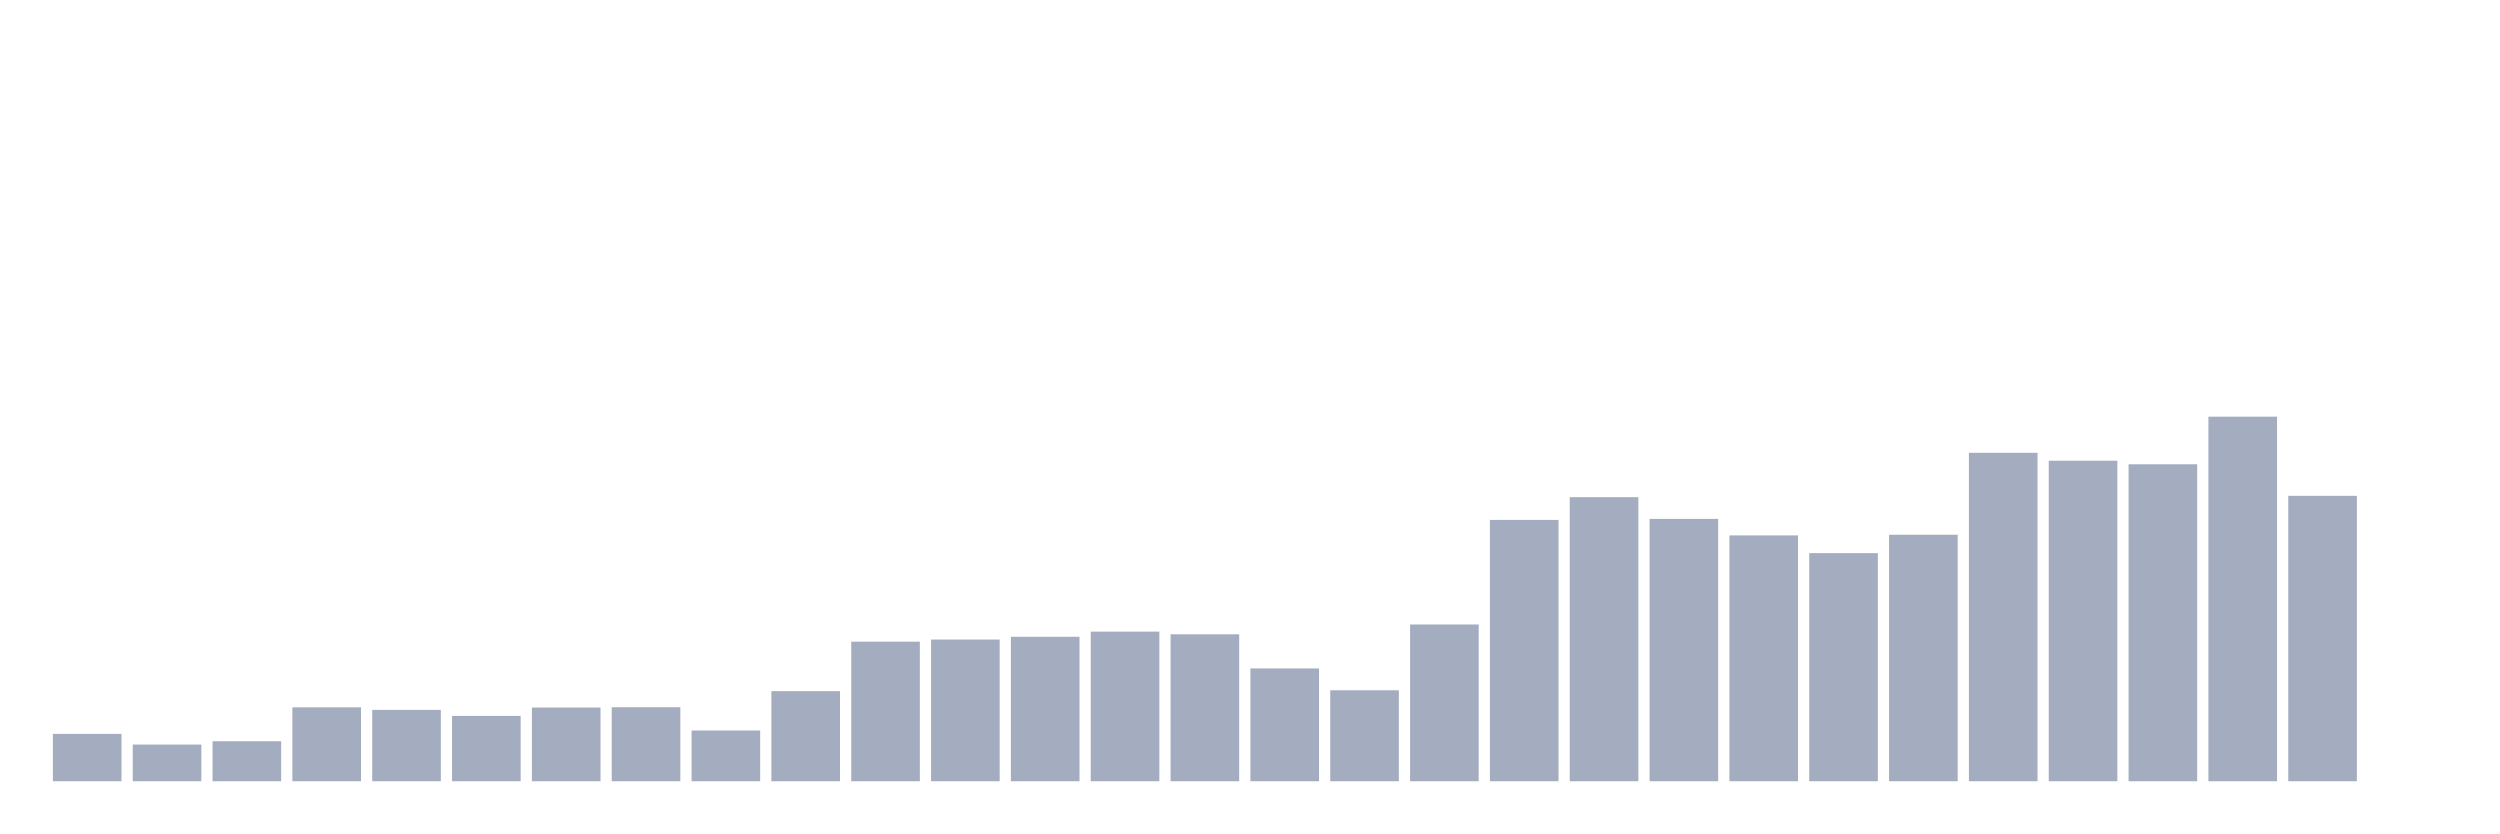
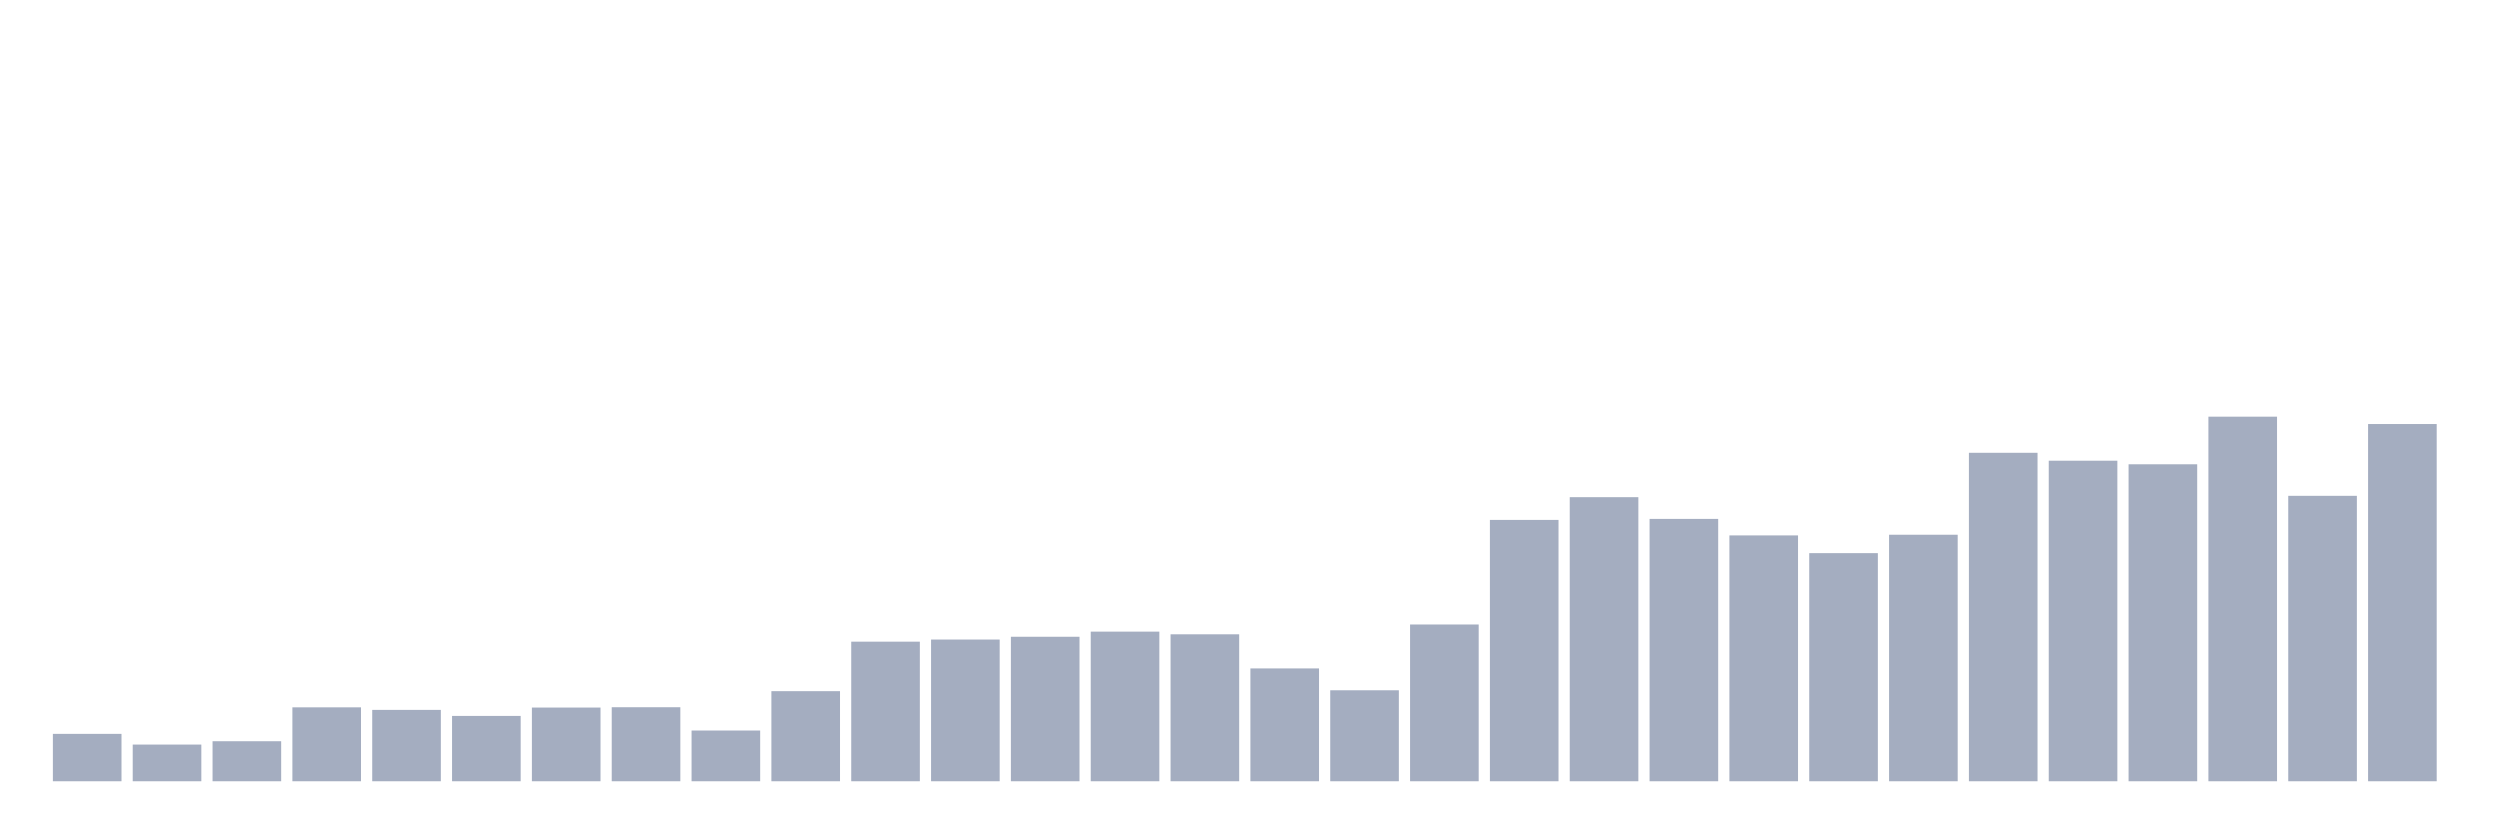
<svg xmlns="http://www.w3.org/2000/svg" viewBox="0 0 480 160">
  <g transform="translate(10,10)">
    <rect class="bar" x="0.153" width="13.175" y="130.902" height="9.098" fill="rgb(164,173,192)" />
    <rect class="bar" x="15.482" width="13.175" y="132.957" height="7.043" fill="rgb(164,173,192)" />
    <rect class="bar" x="30.81" width="13.175" y="132.315" height="7.685" fill="rgb(164,173,192)" />
    <rect class="bar" x="46.138" width="13.175" y="125.807" height="14.193" fill="rgb(164,173,192)" />
    <rect class="bar" x="61.466" width="13.175" y="126.3" height="13.7" fill="rgb(164,173,192)" />
    <rect class="bar" x="76.794" width="13.175" y="127.456" height="12.544" fill="rgb(164,173,192)" />
    <rect class="bar" x="92.123" width="13.175" y="125.85" height="14.15" fill="rgb(164,173,192)" />
    <rect class="bar" x="107.451" width="13.175" y="125.786" height="14.214" fill="rgb(164,173,192)" />
    <rect class="bar" x="122.779" width="13.175" y="130.26" height="9.74" fill="rgb(164,173,192)" />
    <rect class="bar" x="138.107" width="13.175" y="122.703" height="17.297" fill="rgb(164,173,192)" />
    <rect class="bar" x="153.436" width="13.175" y="113.199" height="26.801" fill="rgb(164,173,192)" />
    <rect class="bar" x="168.764" width="13.175" y="112.792" height="27.208" fill="rgb(164,173,192)" />
    <rect class="bar" x="184.092" width="13.175" y="112.257" height="27.743" fill="rgb(164,173,192)" />
    <rect class="bar" x="199.42" width="13.175" y="111.272" height="28.728" fill="rgb(164,173,192)" />
    <rect class="bar" x="214.748" width="13.175" y="111.786" height="28.214" fill="rgb(164,173,192)" />
    <rect class="bar" x="230.077" width="13.175" y="118.336" height="21.664" fill="rgb(164,173,192)" />
    <rect class="bar" x="245.405" width="13.175" y="122.532" height="17.468" fill="rgb(164,173,192)" />
    <rect class="bar" x="260.733" width="13.175" y="109.902" height="30.098" fill="rgb(164,173,192)" />
    <rect class="bar" x="276.061" width="13.175" y="89.823" height="50.177" fill="rgb(164,173,192)" />
    <rect class="bar" x="291.39" width="13.175" y="85.456" height="54.544" fill="rgb(164,173,192)" />
    <rect class="bar" x="306.718" width="13.175" y="89.63" height="50.37" fill="rgb(164,173,192)" />
    <rect class="bar" x="322.046" width="13.175" y="92.798" height="47.202" fill="rgb(164,173,192)" />
    <rect class="bar" x="337.374" width="13.175" y="96.202" height="43.798" fill="rgb(164,173,192)" />
    <rect class="bar" x="352.702" width="13.175" y="92.67" height="47.33" fill="rgb(164,173,192)" />
    <rect class="bar" x="368.031" width="13.175" y="76.936" height="63.064" fill="rgb(164,173,192)" />
    <rect class="bar" x="383.359" width="13.175" y="78.456" height="61.544" fill="rgb(164,173,192)" />
    <rect class="bar" x="398.687" width="13.175" y="79.141" height="60.859" fill="rgb(164,173,192)" />
    <rect class="bar" x="414.015" width="13.175" y="70" height="70" fill="rgb(164,173,192)" />
    <rect class="bar" x="429.344" width="13.175" y="85.199" height="54.801" fill="rgb(164,173,192)" />
-     <rect class="bar" x="444.672" width="13.175" y="140" height="0" fill="rgb(164,173,192)" />
+     <rect class="bar" x="444.672" width="13.175" y="71.413" height="68.587" fill="rgb(164,173,192)" />
  </g>
</svg>
